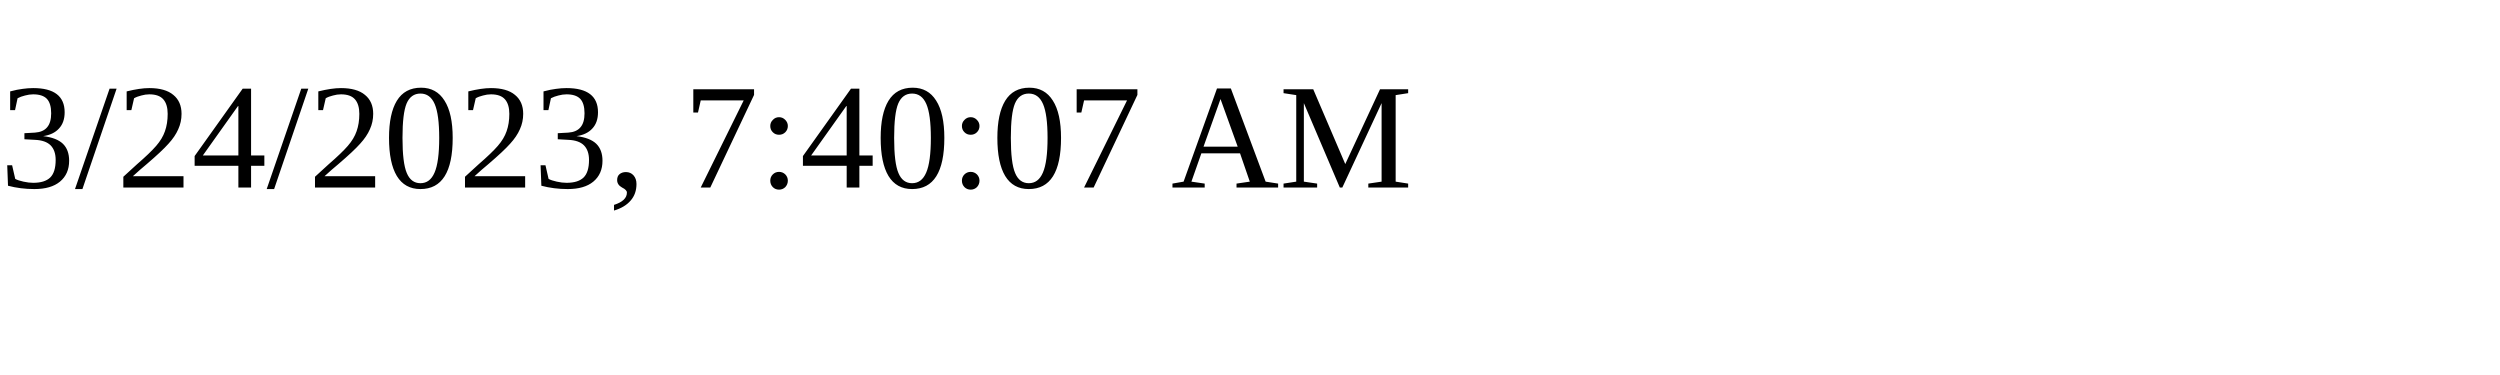
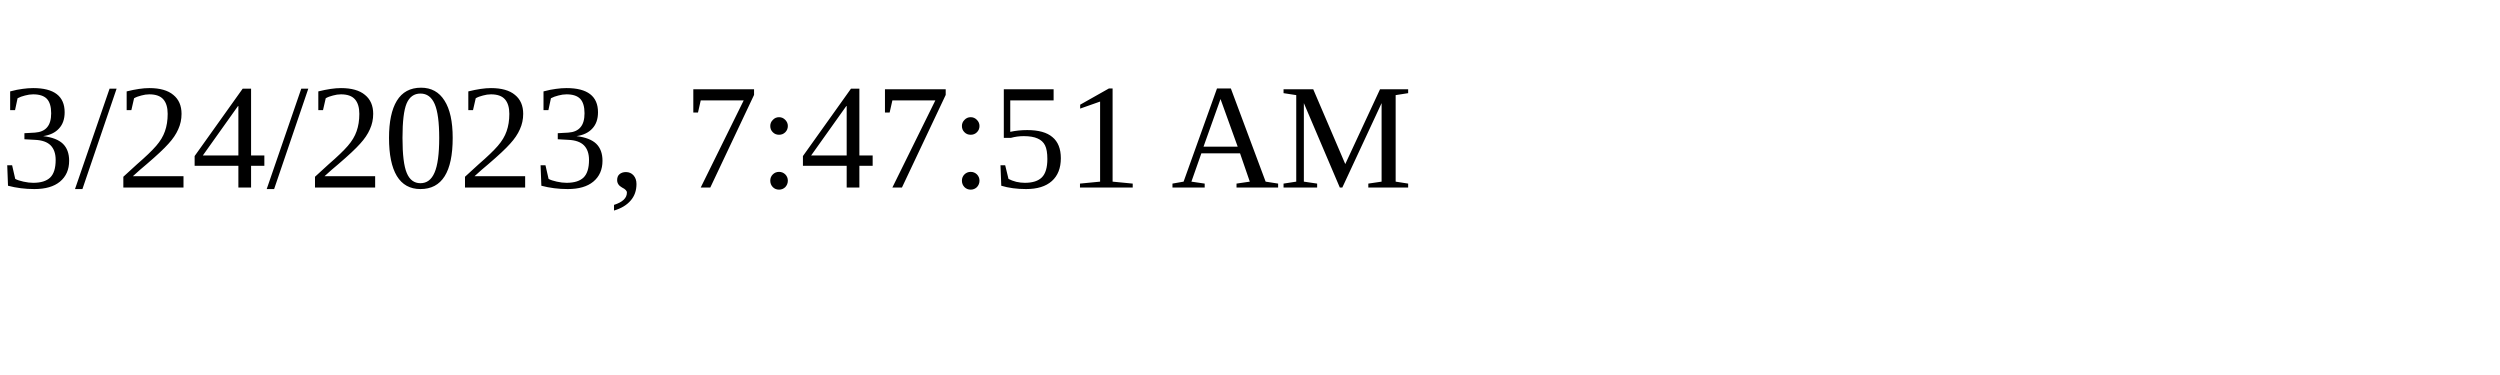
<svg xmlns="http://www.w3.org/2000/svg" height="30" width="200">
-   <text x="0" y="15">3/24/2023, 7:40:07 AM</text>
+   <text x="0" y="15">3/24/2023, 7:47:51 AM</text>
</svg>
